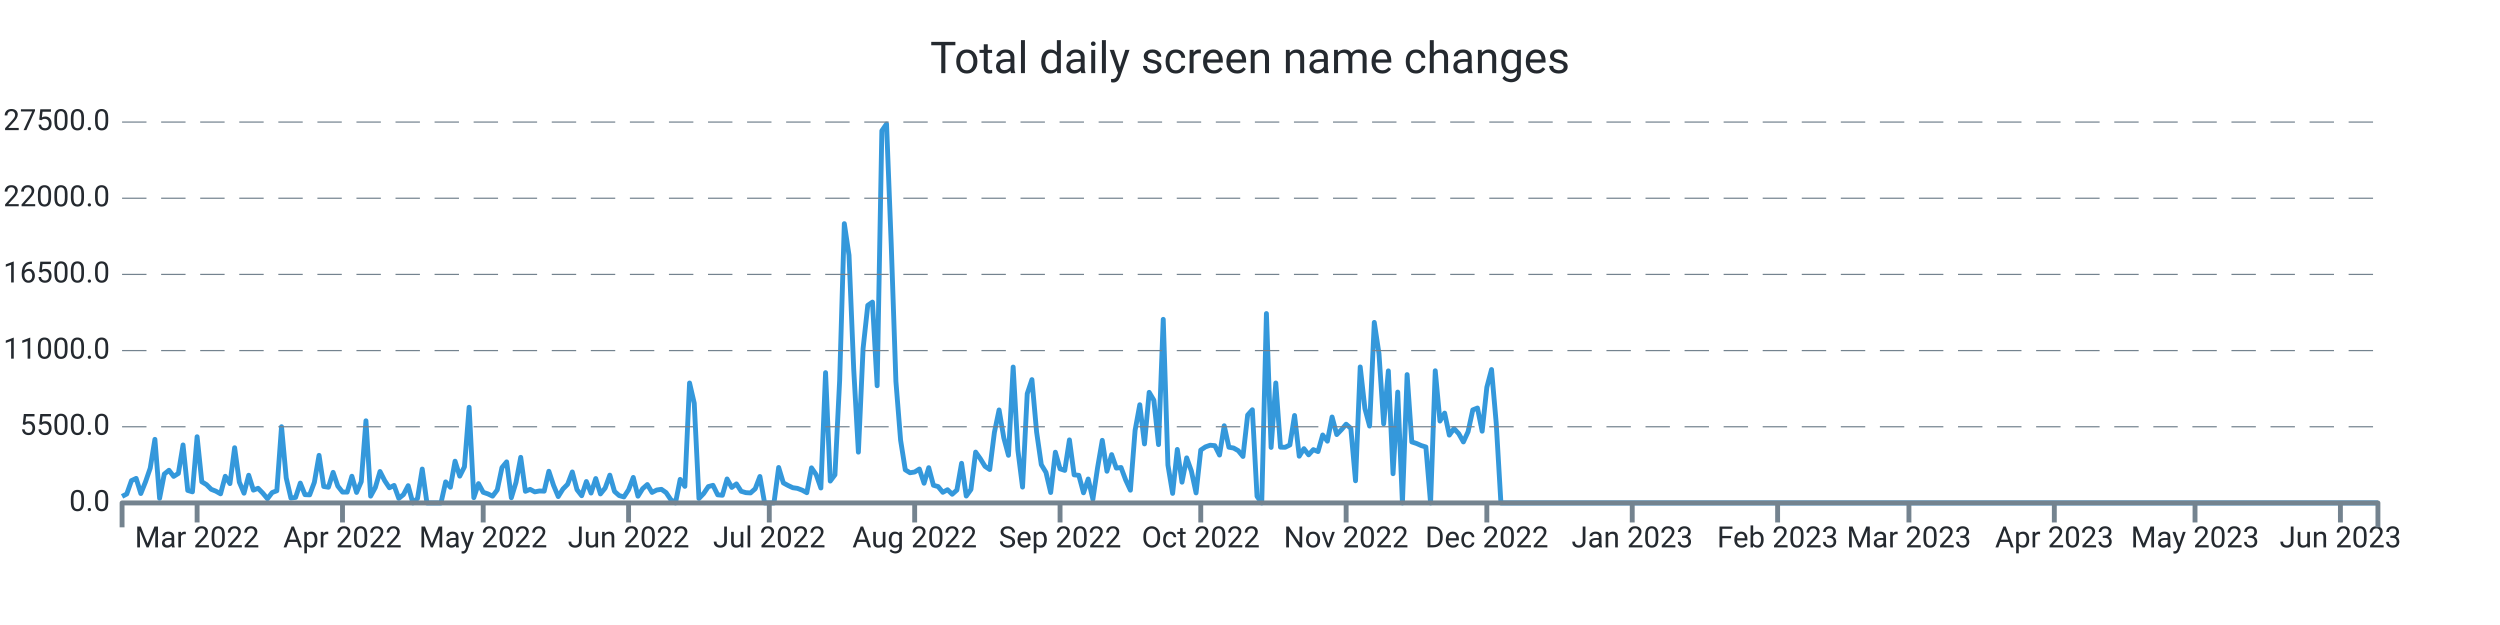
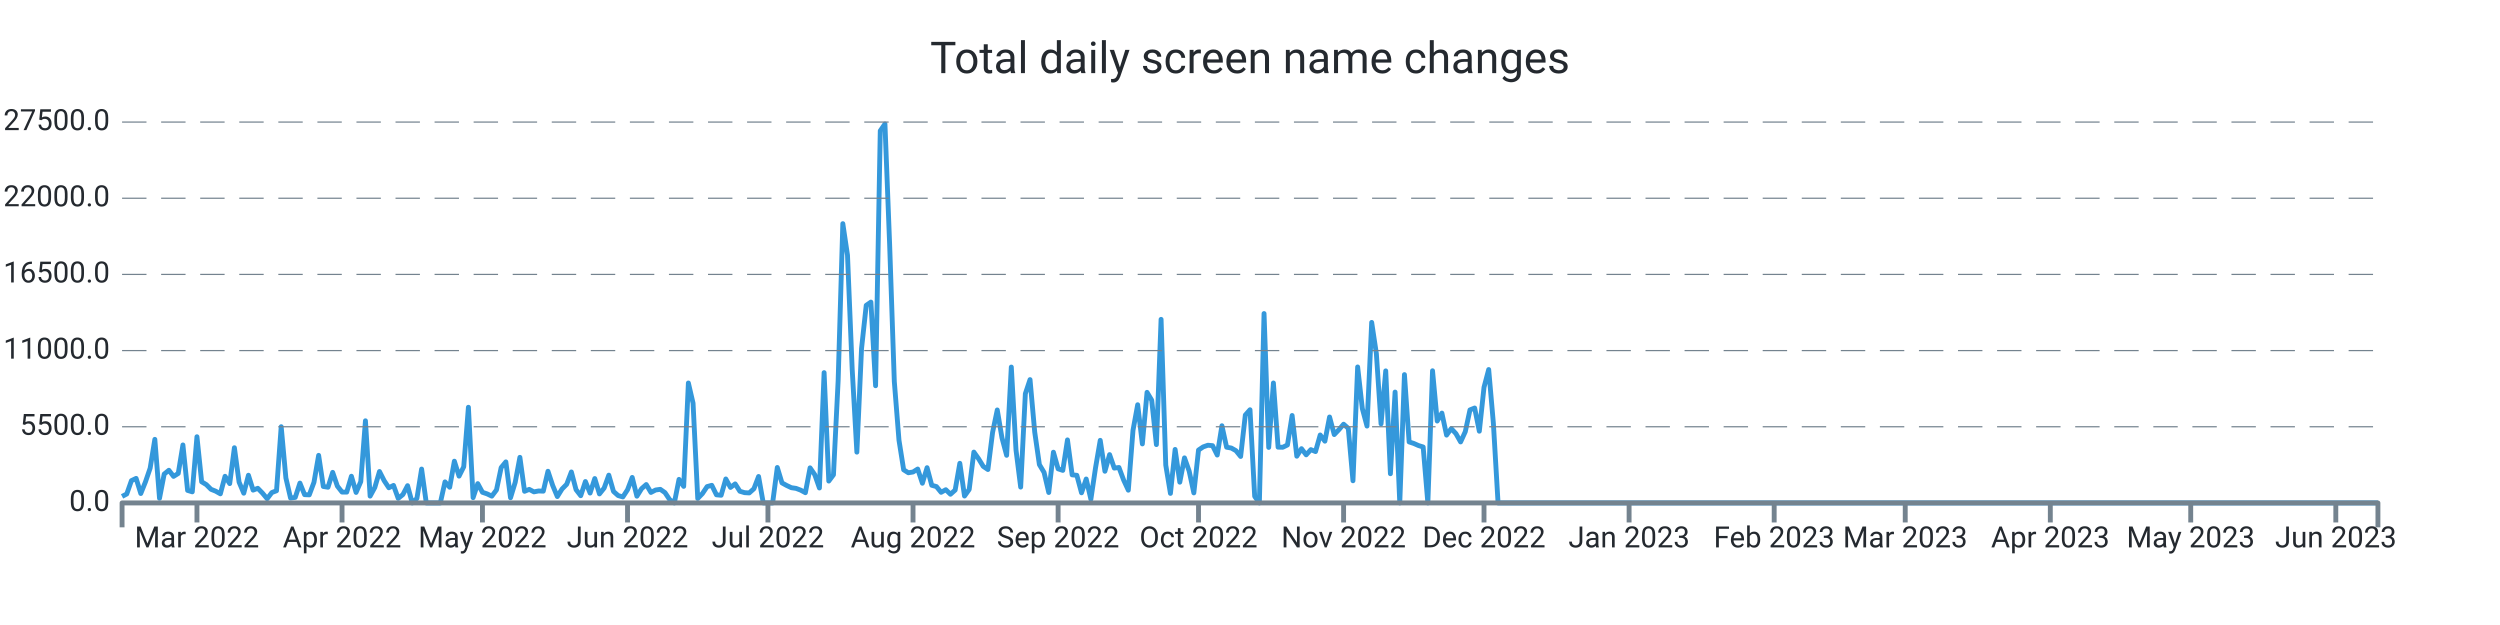
<svg xmlns="http://www.w3.org/2000/svg" width="1024.0" height="256.0" viewBox="0 0 1024.0 256.0" preserveAspectRatio="xMidYMid meet">
-   <path stroke="#3498db" stroke-linejoin="round" d="M 50.0 203.339 L 50 203.339L 51.921 202.33L 53.842 196.867L 55.763 195.948L 57.684 202.143L 59.605 197.355L 61.526 191.761L 63.447 179.962L 65.368 204.094L 67.289 194.172L 69.21 192.618L 71.131 195.125L 73.052 193.928L 74.973 182.248L 76.894 200.866L 78.815 201.456L 80.736 178.89L 82.657 197.338L 84.578 198.501L 86.499 200.418L 88.42 201.184L 90.341 202.267L 92.262 195.091L 94.183 198.081L 96.104 183.389L 98.025 197.474L 99.946 202.018L 101.867 194.66L 103.788 200.753L 105.709 200.004L 107.63 201.972L 109.551 204.275L 111.472 201.745L 113.393 201.014L 115.314 174.783L 117.235 195.761L 119.156 204.003L 121.077 203.731L 122.998 197.877L 124.919 202.608L 126.84 202.693L 128.761 197.559L 130.682 186.514L 132.603 199.266L 134.524 199.573L 136.445 193.48L 138.366 199.108L 140.287 201.547L 142.208 201.57L 144.129 195.069L 146.05 201.7L 147.971 197.287L 149.892 172.355L 151.813 203.209L 153.734 199.675L 155.655 193.129L 157.576 196.89L 159.497 199.788L 161.418 198.83L 163.339 204.134L 165.26 202.579L 167.181 198.926L 169.102 206L 171.023 204.128L 172.944 192.125L 174.865 206L 176.786 206L 178.707 206L 180.628 206L 182.549 197.372L 184.47 199.578L 186.391 188.902L 188.312 195.029L 190.233 191.206L 192.154 166.813L 194.075 203.839L 195.996 198.092L 197.917 201.643L 199.838 202.296L 201.759 203.22L 203.68 200.668L 205.601 191.512L 207.522 189.186L 209.443 203.867L 211.364 197.565L 213.285 187.325L 215.206 201.235L 217.127 200.446L 219.048 201.462L 220.969 201.099L 222.89 201.178L 224.811 193.026L 226.732 198.807L 228.653 203.391L 230.574 200.305L 232.495 198.359L 234.416 193.31L 236.337 200.566L 238.258 203.039L 240.179 197.23L 242.1 201.955L 244.021 196.016L 245.942 202.307L 247.863 199.913L 249.784 194.621L 251.705 201.292L 253.626 202.988L 255.547 203.544L 257.468 200.605L 259.389 195.562L 261.31 203.243L 263.231 200.157L 265.152 198.467L 267.073 201.7L 268.994 200.707L 270.915 200.429L 272.836 201.768L 274.757 204.644L 276.678 206L 278.599 196.356L 280.52 199.215L 282.441 156.874L 284.362 165.151L 286.283 204.173L 288.204 202.177L 290.125 199.312L 292.046 198.784L 293.967 202.676L 295.888 202.857L 297.809 196.186L 299.73 199.647L 301.651 198.206L 303.572 201.218L 305.493 201.791L 307.414 201.904L 309.335 200.197L 311.256 195.171L 313.177 206L 315.098 206L 317.019 206L 318.94 191.483L 320.861 197.797L 322.782 198.852L 324.703 199.76L 326.624 200.038L 328.545 200.764L 330.466 201.808L 332.387 191.631L 334.308 194.411L 336.229 199.885L 338.15 152.631L 340.071 197.048L 341.992 194.473L 343.913 155.904L 345.834 91.609L 347.755 104.538L 349.676 151.179L 351.597 185.198L 353.518 142.766L 355.439 125.067L 357.36 123.745L 359.281 157.997L 361.202 53.568L 363.123 50.789L 365.044 100.022L 366.965 156.245L 368.886 180.32L 370.807 192.437L 372.728 193.639L 374.649 193.333L 376.57 192.113L 378.491 197.933L 380.412 191.563L 382.333 198.767L 384.254 199.301L 386.175 201.649L 388.096 200.588L 390.017 202.438L 391.938 200.73L 393.859 189.77L 395.78 203.175L 397.701 200.486L 399.622 185.181L 401.543 187.887L 403.464 191.018L 405.385 192.317L 407.306 177.097L 409.227 167.913L 411.148 179.31L 413.069 186.497L 414.99 150.345L 416.911 184.273L 418.832 199.51L 420.753 161.248L 422.674 155.49L 424.595 176.961L 426.516 190.309L 428.437 193.509L 430.358 201.728L 432.279 185.226L 434.2 192.034L 436.121 192.669L 438.042 180.183L 439.963 194.501L 441.884 194.683L 443.805 201.853L 445.726 196.203L 447.647 204.491L 449.568 191.557L 451.489 180.365L 453.41 193.026L 455.331 186.208L 457.252 191.727L 459.173 191.483L 461.094 196.634L 463.015 200.781L 464.936 176.269L 466.857 165.78L 468.778 181.829L 470.699 160.698L 472.62 163.931L 474.541 182.106L 476.462 130.808L 478.383 190.496L 480.304 202.091L 482.225 184.092L 484.146 197.502L 486.067 187.541L 487.988 192.953L 489.909 201.887L 491.83 184.336L 493.751 183.048L 495.672 182.367L 497.593 182.543L 499.514 186.389L 501.435 174.386L 503.356 183.179L 505.277 183.513L 507.198 184.602L 509.119 186.968L 511.04 170.001L 512.96 167.834L 514.881 203.322L 516.802 206L 518.723 128.431L 520.644 183.264L 522.565 156.869L 524.486 183.156L 526.407 183.201L 528.328 182.26L 530.249 170.188L 532.17 186.866L 534.091 183.774L 536.012 186.299L 537.933 184.171L 539.854 184.966L 541.775 178.17L 543.696 180.705L 545.617 170.801L 547.538 177.994L 549.459 175.991L 551.38 173.756L 553.301 175.458L 555.222 196.918L 557.143 150.305L 559.064 167.34L 560.985 174.522L 562.906 132.056L 564.827 144.831L 566.748 173.609L 568.669 151.911L 570.59 194.036L 572.511 160.595L 574.432 206L 576.353 153.437L 578.274 181.012L 580.195 181.641L 582.116 182.492L 584.037 183.088L 585.958 206L 587.879 151.865L 589.8 172.457L 591.721 169.207L 593.642 178.221L 595.563 175.543L 597.484 177.614L 599.405 181.017L 601.326 176.808L 603.247 167.896L 605.168 167.125L 607.089 176.621L 609.01 158.633L 610.931 151.36L 612.852 173.353L 614.773 206L 616.694 206L 618.615 206L 620.536 206L 622.457 206L 624.378 206L 626.299 206L 628.22 206L 630.141 206L 632.062 206L 633.983 206L 635.904 206L 637.825 206L 639.746 206L 641.667 206L 643.588 206L 645.509 206L 647.43 206L 649.351 206L 651.272 206L 653.193 206L 655.114 206L 657.035 206L 658.956 206L 660.877 206L 662.798 206L 664.719 206L 666.64 206L 668.561 206L 670.482 206L 672.403 206L 674.324 206L 676.245 206L 678.166 206L 680.087 206L 682.008 206L 683.929 206L 685.85 206L 687.771 206L 689.692 206L 691.613 206L 693.534 206L 695.455 206L 697.376 206L 699.297 206L 701.218 206L 703.139 206L 705.06 206L 706.981 206L 708.902 206L 710.823 206L 712.744 206L 714.665 206L 716.586 206L 718.507 206L 720.428 206L 722.349 206L 724.27 206L 726.191 206L 728.112 206L 730.033 206L 731.954 206L 733.875 206L 735.796 206L 737.717 206L 739.638 206L 741.559 206L 743.48 206L 745.401 206L 747.322 206L 749.243 206L 751.164 206L 753.085 206L 755.006 206L 756.927 206L 758.848 206L 760.769 206L 762.69 206L 764.611 206L 766.532 206L 768.453 206L 770.374 206L 772.295 206L 774.216 206L 776.137 206L 778.058 206L 779.979 206L 781.9 206L 783.821 206L 785.742 206L 787.663 206L 789.584 206L 791.505 206L 793.426 206L 795.347 206L 797.268 206L 799.189 206L 801.11 206L 803.031 206L 804.952 206L 806.873 206L 808.794 206L 810.715 206L 812.636 206L 814.557 206L 816.478 206L 818.399 206L 820.32 206L 822.241 206L 824.162 206L 826.083 206L 828.004 206L 829.925 206L 831.846 206L 833.767 206L 835.688 206L 837.609 206L 839.53 206L 841.451 206L 843.372 206L 845.293 206L 847.214 206L 849.135 206L 851.056 206L 852.977 206L 854.898 206L 856.819 206L 858.74 206L 860.661 206L 862.582 206L 864.503 206L 866.424 206L 868.345 206L 870.266 206L 872.187 206L 874.108 206L 876.029 206L 877.95 206L 879.871 206L 881.792 206L 883.713 206L 885.634 206L 887.555 206L 889.476 206L 891.397 206L 893.318 206L 895.239 206L 897.16 206L 899.081 206L 901.002 206L 902.923 206L 904.844 206L 906.765 206L 908.686 206L 910.607 206L 912.528 206L 914.449 206L 916.37 206L 918.291 206L 920.212 206L 922.133 206L 924.054 206L 925.975 206L 927.896 206L 929.817 206L 931.738 206L 933.659 206L 935.58 206L 937.501 206L 939.422 206L 941.343 206L 943.264 206L 945.185 206L 947.106 206L 949.027 206L 950.948 206L 952.869 206L 954.79 206L 956.711 206L 958.632 206L 960.553 206L 962.474 206L 964.395 206L 966.316 206L 968.237 206L 970.158 206L 972.079 206L 974 206" stroke-width="2.0" fill="none" />
+   <path stroke="#3498db" stroke-linejoin="round" d="M 50.0 203.339 L 50 203.339L 51.917 202.33L 53.834 196.867L 55.751 195.948L 57.668 202.143L 59.585 197.355L 61.502 191.761L 63.419 179.962L 65.336 204.094L 67.253 194.172L 69.17 192.618L 71.087 195.125L 73.004 193.928L 74.921 182.248L 76.838 200.866L 78.755 201.456L 80.672 178.89L 82.589 197.338L 84.506 198.501L 86.423 200.418L 88.34 201.184L 90.257 202.267L 92.174 195.091L 94.091 198.081L 96.008 183.389L 97.925 197.474L 99.842 202.018L 101.759 194.66L 103.676 200.753L 105.593 200.004L 107.51 201.972L 109.427 204.275L 111.344 201.745L 113.261 201.014L 115.178 174.783L 117.095 195.761L 119.012 204.003L 120.929 203.731L 122.846 197.877L 124.763 202.608L 126.68 202.693L 128.598 197.559L 130.515 186.514L 132.432 199.266L 134.349 199.573L 136.266 193.48L 138.183 199.108L 140.1 201.547L 142.017 201.57L 143.934 195.069L 145.851 201.7L 147.768 197.287L 149.685 172.355L 151.602 203.209L 153.519 199.675L 155.436 193.129L 157.353 196.89L 159.27 199.788L 161.187 198.83L 163.104 204.134L 165.021 202.579L 166.938 198.926L 168.855 206L 170.772 204.128L 172.689 192.125L 174.606 206L 176.523 206L 178.44 206L 180.357 206L 182.274 197.372L 184.191 199.578L 186.108 188.902L 188.025 195.029L 189.942 191.206L 191.859 166.813L 193.776 203.839L 195.693 198.092L 197.61 201.643L 199.527 202.296L 201.444 203.22L 203.361 200.668L 205.278 191.512L 207.195 189.186L 209.112 203.867L 211.029 197.565L 212.946 187.325L 214.863 201.235L 216.78 200.446L 218.697 201.462L 220.614 201.099L 222.531 201.178L 224.448 193.026L 226.365 198.807L 228.282 203.391L 230.199 200.305L 232.116 198.359L 234.033 193.31L 235.95 200.566L 237.867 203.039L 239.784 197.23L 241.701 201.955L 243.618 196.016L 245.535 202.307L 247.452 199.913L 249.369 194.621L 251.286 201.292L 253.203 202.988L 255.12 203.544L 257.037 200.605L 258.954 195.562L 260.871 203.243L 262.788 200.157L 264.705 198.467L 266.622 201.7L 268.539 200.707L 270.456 200.429L 272.373 201.768L 274.29 204.644L 276.207 206L 278.124 196.356L 280.041 199.215L 281.959 156.874L 283.876 165.151L 285.793 204.173L 287.71 202.177L 289.627 199.312L 291.544 198.784L 293.461 202.676L 295.378 202.857L 297.295 196.186L 299.212 199.647L 301.129 198.206L 303.046 201.218L 304.963 201.791L 306.88 201.904L 308.797 200.197L 310.714 195.171L 312.631 206L 314.548 206L 316.465 206L 318.382 191.483L 320.299 197.797L 322.216 198.852L 324.133 199.76L 326.05 200.038L 327.967 200.764L 329.884 201.808L 331.801 191.631L 333.718 194.411L 335.635 199.885L 337.552 152.631L 339.469 197.048L 341.386 194.473L 343.303 155.904L 345.22 91.609L 347.137 104.538L 349.054 151.179L 350.971 185.198L 352.888 142.766L 354.805 125.067L 356.722 123.745L 358.639 157.997L 360.556 53.568L 362.473 50.789L 364.39 100.022L 366.307 156.245L 368.224 180.32L 370.141 192.437L 372.058 193.639L 373.975 193.333L 375.892 192.113L 377.809 197.933L 379.726 191.563L 381.643 198.767L 383.56 199.301L 385.477 201.649L 387.394 200.588L 389.311 202.438L 391.228 200.73L 393.145 189.77L 395.062 203.175L 396.979 200.486L 398.896 185.181L 400.813 187.887L 402.73 191.018L 404.647 192.317L 406.564 177.097L 408.481 167.913L 410.398 179.31L 412.315 186.497L 414.232 150.345L 416.149 184.273L 418.066 199.51L 419.983 161.248L 421.9 155.49L 423.817 176.961L 425.734 190.309L 427.651 193.509L 429.568 201.728L 431.485 185.226L 433.402 192.034L 435.32 192.669L 437.237 180.183L 439.154 194.501L 441.071 194.683L 442.988 201.853L 444.905 196.203L 446.822 204.491L 448.739 191.557L 450.656 180.365L 452.573 193.026L 454.49 186.208L 456.407 191.727L 458.324 191.483L 460.241 196.634L 462.158 200.781L 464.075 176.269L 465.992 165.78L 467.909 181.829L 469.826 160.698L 471.743 163.931L 473.66 182.106L 475.577 130.808L 477.494 190.496L 479.411 202.091L 481.328 184.092L 483.245 197.502L 485.162 187.541L 487.079 192.953L 488.996 201.887L 490.913 184.336L 492.83 183.048L 494.747 182.367L 496.664 182.543L 498.581 186.389L 500.498 174.386L 502.415 183.179L 504.332 183.513L 506.249 184.602L 508.166 186.968L 510.083 170.001L 512 167.834L 513.917 203.322L 515.834 206L 517.751 128.431L 519.668 183.264L 521.585 156.869L 523.502 183.156L 525.419 183.201L 527.336 182.26L 529.253 170.188L 531.17 186.866L 533.087 183.774L 535.004 186.299L 536.921 184.171L 538.838 184.966L 540.755 178.17L 542.672 180.705L 544.589 170.801L 546.506 177.994L 548.423 175.991L 550.34 173.756L 552.257 175.458L 554.174 196.918L 556.091 150.305L 558.008 167.34L 559.925 174.522L 561.842 132.056L 563.759 144.831L 565.676 173.609L 567.593 151.911L 569.51 194.036L 571.427 160.595L 573.344 206L 575.261 153.437L 577.178 181.012L 579.095 181.641L 581.012 182.492L 582.929 183.088L 584.846 206L 586.763 151.865L 588.68 172.457L 590.598 169.207L 592.515 178.221L 594.432 175.543L 596.349 177.614L 598.266 181.017L 600.183 176.808L 602.1 167.896L 604.017 167.125L 605.934 176.621L 607.851 158.633L 609.768 151.36L 611.685 173.353L 613.602 206L 615.519 206L 617.436 206L 619.353 206L 621.27 206L 623.187 206L 625.104 206L 627.021 206L 628.938 206L 630.855 206L 632.772 206L 634.689 206L 636.606 206L 638.523 206L 640.44 206L 642.357 206L 644.274 206L 646.191 206L 648.108 206L 650.025 206L 651.942 206L 653.859 206L 655.776 206L 657.693 206L 659.61 206L 661.527 206L 663.444 206L 665.361 206L 667.278 206L 669.195 206L 671.112 206L 673.029 206L 674.946 206L 676.863 206L 678.78 206L 680.697 206L 682.614 206L 684.531 206L 686.448 206L 688.365 206L 690.282 206L 692.199 206L 694.116 206L 696.033 206L 697.95 206L 699.867 206L 701.784 206L 703.701 206L 705.618 206L 707.535 206L 709.452 206L 711.369 206L 713.286 206L 715.203 206L 717.12 206L 719.037 206L 720.954 206L 722.871 206L 724.788 206L 726.705 206L 728.622 206L 730.539 206L 732.456 206L 734.373 206L 736.29 206L 738.207 206L 740.124 206L 742.041 206L 743.959 206L 745.876 206L 747.793 206L 749.71 206L 751.627 206L 753.544 206L 755.461 206L 757.378 206L 759.295 206L 761.212 206L 763.129 206L 765.046 206L 766.963 206L 768.88 206L 770.797 206L 772.714 206L 774.631 206L 776.548 206L 778.465 206L 780.382 206L 782.299 206L 784.216 206L 786.133 206L 788.05 206L 789.967 206L 791.884 206L 793.801 206L 795.718 206L 797.635 206L 799.552 206L 801.469 206L 803.386 206L 805.303 206L 807.22 206L 809.137 206L 811.054 206L 812.971 206L 814.888 206L 816.805 206L 818.722 206L 820.639 206L 822.556 206L 824.473 206L 826.39 206L 828.307 206L 830.224 206L 832.141 206L 834.058 206L 835.975 206L 837.892 206L 839.809 206L 841.726 206L 843.643 206L 845.56 206L 847.477 206L 849.394 206L 851.311 206L 853.228 206L 855.145 206L 857.062 206L 858.979 206L 860.896 206L 862.813 206L 864.73 206L 866.647 206L 868.564 206L 870.481 206L 872.398 206L 874.315 206L 876.232 206L 878.149 206L 880.066 206L 881.983 206L 883.9 206L 885.817 206L 887.734 206L 889.651 206L 891.568 206L 893.485 206L 895.402 206L 897.32 206L 899.237 206L 901.154 206L 903.071 206L 904.988 206L 906.905 206L 908.822 206L 910.739 206L 912.656 206L 914.573 206L 916.49 206L 918.407 206L 920.324 206L 922.241 206L 924.158 206L 926.075 206L 927.992 206L 929.909 206L 931.826 206L 933.743 206L 935.66 206L 937.577 206L 939.494 206L 941.411 206L 943.328 206L 945.245 206L 947.162 206L 949.079 206L 950.996 206L 952.913 206L 954.83 206L 956.747 206L 958.664 206L 960.581 206L 962.498 206L 964.415 206L 966.332 206L 968.249 206L 970.166 206L 972.083 206L 974 206" stroke-width="2.0" fill="none" />
  <text x="45.0" font-family="-apple-system, system-ui, BlinkMacSystemFont, Roboto" y="50.0" dominant-baseline="middle" text-anchor="end" font-size="12" fill="#24292f">27500.0</text>
  <path stroke="#74838f" stroke-dasharray="10 6" stroke-width="0.5" d="M 50.0 50.0 L 974.0 50.0" />
  <text x="45.0" font-family="-apple-system, system-ui, BlinkMacSystemFont, Roboto" y="81.2" dominant-baseline="middle" text-anchor="end" font-size="12" fill="#24292f">22000.0</text>
  <path stroke="#74838f" stroke-dasharray="10 6" stroke-width="0.5" d="M 50.0 81.2 L 974.0 81.2" />
  <text x="45.0" font-family="-apple-system, system-ui, BlinkMacSystemFont, Roboto" y="112.4" dominant-baseline="middle" text-anchor="end" font-size="12" fill="#24292f">16500.0</text>
  <path stroke="#74838f" stroke-dasharray="10 6" stroke-width="0.5" d="M 50.0 112.4 L 974.0 112.4" />
  <text x="45.0" font-family="-apple-system, system-ui, BlinkMacSystemFont, Roboto" y="143.6" dominant-baseline="middle" text-anchor="end" font-size="12" fill="#24292f">11000.0</text>
  <path stroke="#74838f" stroke-dasharray="10 6" stroke-width="0.5" d="M 50.0 143.6 L 974.0 143.6" />
  <text x="45.0" font-family="-apple-system, system-ui, BlinkMacSystemFont, Roboto" y="174.8" dominant-baseline="middle" text-anchor="end" font-size="12" fill="#24292f">5500.0</text>
  <path stroke="#74838f" stroke-dasharray="10 6" stroke-width="0.5" d="M 50.0 174.8 L 974.0 174.8" />
  <text x="45.0" font-family="-apple-system, system-ui, BlinkMacSystemFont, Roboto" y="206.0" dominant-baseline="middle" text-anchor="end" font-size="12" fill="#24292f">0.0</text>
-   <path stroke="#74838f" stroke-width="2.0" d="M 80.736 206.0 L 80.736 214.0" />
-   <text x="80.736" font-family="-apple-system, system-ui, BlinkMacSystemFont, Roboto" y="216.0" dominant-baseline="hanging" text-anchor="middle" font-size="12" fill="#24292f">Mar 2022</text>
-   <path stroke="#74838f" stroke-width="2.0" d="M 140.287 206.0 L 140.287 214.0" />
-   <text x="140.287" font-family="-apple-system, system-ui, BlinkMacSystemFont, Roboto" y="216.0" dominant-baseline="hanging" text-anchor="middle" font-size="12" fill="#24292f">Apr 2022</text>
-   <path stroke="#74838f" stroke-width="2.0" d="M 197.917 206.0 L 197.917 214.0" />
-   <text x="197.917" font-family="-apple-system, system-ui, BlinkMacSystemFont, Roboto" y="216.0" dominant-baseline="hanging" text-anchor="middle" font-size="12" fill="#24292f">May 2022</text>
-   <path stroke="#74838f" stroke-width="2.0" d="M 257.468 206.0 L 257.468 214.0" />
-   <text x="257.468" font-family="-apple-system, system-ui, BlinkMacSystemFont, Roboto" y="216.0" dominant-baseline="hanging" text-anchor="middle" font-size="12" fill="#24292f">Jun 2022</text>
-   <path stroke="#74838f" stroke-width="2.0" d="M 315.098 206.0 L 315.098 214.0" />
-   <text x="315.098" font-family="-apple-system, system-ui, BlinkMacSystemFont, Roboto" y="216.0" dominant-baseline="hanging" text-anchor="middle" font-size="12" fill="#24292f">Jul 2022</text>
-   <path stroke="#74838f" stroke-width="2.0" d="M 374.649 206.0 L 374.649 214.0" />
-   <text x="374.649" font-family="-apple-system, system-ui, BlinkMacSystemFont, Roboto" y="216.0" dominant-baseline="hanging" text-anchor="middle" font-size="12" fill="#24292f">Aug 2022</text>
-   <path stroke="#74838f" stroke-width="2.0" d="M 434.2 206.0 L 434.2 214.0" />
-   <text x="434.2" font-family="-apple-system, system-ui, BlinkMacSystemFont, Roboto" y="216.0" dominant-baseline="hanging" text-anchor="middle" font-size="12" fill="#24292f">Sep 2022</text>
-   <path stroke="#74838f" stroke-width="2.0" d="M 491.83 206.0 L 491.83 214.0" />
-   <text x="491.83" font-family="-apple-system, system-ui, BlinkMacSystemFont, Roboto" y="216.0" dominant-baseline="hanging" text-anchor="middle" font-size="12" fill="#24292f">Oct 2022</text>
-   <path stroke="#74838f" stroke-width="2.0" d="M 551.38 206.0 L 551.38 214.0" />
-   <text x="551.38" font-family="-apple-system, system-ui, BlinkMacSystemFont, Roboto" y="216.0" dominant-baseline="hanging" text-anchor="middle" font-size="12" fill="#24292f">Nov 2022</text>
-   <path stroke="#74838f" stroke-width="2.0" d="M 609.01 206.0 L 609.01 214.0" />
-   <text x="609.01" font-family="-apple-system, system-ui, BlinkMacSystemFont, Roboto" y="216.0" dominant-baseline="hanging" text-anchor="middle" font-size="12" fill="#24292f">Dec 2022</text>
-   <path stroke="#74838f" stroke-width="2.0" d="M 668.561 206.0 L 668.561 214.0" />
-   <text x="668.561" font-family="-apple-system, system-ui, BlinkMacSystemFont, Roboto" y="216.0" dominant-baseline="hanging" text-anchor="middle" font-size="12" fill="#24292f">Jan 2023</text>
-   <path stroke="#74838f" stroke-width="2.0" d="M 728.112 206.0 L 728.112 214.0" />
-   <text x="728.112" font-family="-apple-system, system-ui, BlinkMacSystemFont, Roboto" y="216.0" dominant-baseline="hanging" text-anchor="middle" font-size="12" fill="#24292f">Feb 2023</text>
-   <path stroke="#74838f" stroke-width="2.0" d="M 781.9 206.0 L 781.9 214.0" />
-   <text x="781.9" font-family="-apple-system, system-ui, BlinkMacSystemFont, Roboto" y="216.0" dominant-baseline="hanging" text-anchor="middle" font-size="12" fill="#24292f">Mar 2023</text>
-   <path stroke="#74838f" stroke-width="2.0" d="M 841.451 206.0 L 841.451 214.0" />
-   <text x="841.451" font-family="-apple-system, system-ui, BlinkMacSystemFont, Roboto" y="216.0" dominant-baseline="hanging" text-anchor="middle" font-size="12" fill="#24292f">Apr 2023</text>
-   <path stroke="#74838f" stroke-width="2.0" d="M 899.081 206.0 L 899.081 214.0" />
-   <text x="899.081" font-family="-apple-system, system-ui, BlinkMacSystemFont, Roboto" y="216.0" dominant-baseline="hanging" text-anchor="middle" font-size="12" fill="#24292f">May 2023</text>
-   <path stroke="#74838f" stroke-width="2.0" d="M 958.632 206.0 L 958.632 214.0" />
-   <text x="958.632" font-family="-apple-system, system-ui, BlinkMacSystemFont, Roboto" y="216.0" dominant-baseline="hanging" text-anchor="middle" font-size="12" fill="#24292f">Jun 2023</text>
+   <path stroke="#74838f" stroke-width="2.0" d="M 80.672 206.0 L 80.672 214.0" />
+   <text x="80.672" font-family="-apple-system, system-ui, BlinkMacSystemFont, Roboto" y="216.0" dominant-baseline="hanging" text-anchor="middle" font-size="12" fill="#24292f">Mar 2022</text>
+   <path stroke="#74838f" stroke-width="2.0" d="M 140.1 206.0 L 140.1 214.0" />
+   <text x="140.1" font-family="-apple-system, system-ui, BlinkMacSystemFont, Roboto" y="216.0" dominant-baseline="hanging" text-anchor="middle" font-size="12" fill="#24292f">Apr 2022</text>
+   <path stroke="#74838f" stroke-width="2.0" d="M 197.61 206.0 L 197.61 214.0" />
+   <text x="197.61" font-family="-apple-system, system-ui, BlinkMacSystemFont, Roboto" y="216.0" dominant-baseline="hanging" text-anchor="middle" font-size="12" fill="#24292f">May 2022</text>
+   <path stroke="#74838f" stroke-width="2.0" d="M 257.037 206.0 L 257.037 214.0" />
+   <text x="257.037" font-family="-apple-system, system-ui, BlinkMacSystemFont, Roboto" y="216.0" dominant-baseline="hanging" text-anchor="middle" font-size="12" fill="#24292f">Jun 2022</text>
+   <path stroke="#74838f" stroke-width="2.0" d="M 314.548 206.0 L 314.548 214.0" />
+   <text x="314.548" font-family="-apple-system, system-ui, BlinkMacSystemFont, Roboto" y="216.0" dominant-baseline="hanging" text-anchor="middle" font-size="12" fill="#24292f">Jul 2022</text>
+   <path stroke="#74838f" stroke-width="2.0" d="M 373.975 206.0 L 373.975 214.0" />
+   <text x="373.975" font-family="-apple-system, system-ui, BlinkMacSystemFont, Roboto" y="216.0" dominant-baseline="hanging" text-anchor="middle" font-size="12" fill="#24292f">Aug 2022</text>
+   <path stroke="#74838f" stroke-width="2.0" d="M 433.402 206.0 L 433.402 214.0" />
+   <text x="433.402" font-family="-apple-system, system-ui, BlinkMacSystemFont, Roboto" y="216.0" dominant-baseline="hanging" text-anchor="middle" font-size="12" fill="#24292f">Sep 2022</text>
+   <path stroke="#74838f" stroke-width="2.0" d="M 490.913 206.0 L 490.913 214.0" />
+   <text x="490.913" font-family="-apple-system, system-ui, BlinkMacSystemFont, Roboto" y="216.0" dominant-baseline="hanging" text-anchor="middle" font-size="12" fill="#24292f">Oct 2022</text>
+   <path stroke="#74838f" stroke-width="2.0" d="M 550.34 206.0 L 550.34 214.0" />
+   <text x="550.34" font-family="-apple-system, system-ui, BlinkMacSystemFont, Roboto" y="216.0" dominant-baseline="hanging" text-anchor="middle" font-size="12" fill="#24292f">Nov 2022</text>
+   <path stroke="#74838f" stroke-width="2.0" d="M 607.851 206.0 L 607.851 214.0" />
+   <text x="607.851" font-family="-apple-system, system-ui, BlinkMacSystemFont, Roboto" y="216.0" dominant-baseline="hanging" text-anchor="middle" font-size="12" fill="#24292f">Dec 2022</text>
+   <path stroke="#74838f" stroke-width="2.0" d="M 667.278 206.0 L 667.278 214.0" />
+   <text x="667.278" font-family="-apple-system, system-ui, BlinkMacSystemFont, Roboto" y="216.0" dominant-baseline="hanging" text-anchor="middle" font-size="12" fill="#24292f">Jan 2023</text>
+   <path stroke="#74838f" stroke-width="2.0" d="M 726.705 206.0 L 726.705 214.0" />
+   <text x="726.705" font-family="-apple-system, system-ui, BlinkMacSystemFont, Roboto" y="216.0" dominant-baseline="hanging" text-anchor="middle" font-size="12" fill="#24292f">Feb 2023</text>
+   <path stroke="#74838f" stroke-width="2.0" d="M 780.382 206.0 L 780.382 214.0" />
+   <text x="780.382" font-family="-apple-system, system-ui, BlinkMacSystemFont, Roboto" y="216.0" dominant-baseline="hanging" text-anchor="middle" font-size="12" fill="#24292f">Mar 2023</text>
+   <path stroke="#74838f" stroke-width="2.0" d="M 839.809 206.0 L 839.809 214.0" />
+   <text x="839.809" font-family="-apple-system, system-ui, BlinkMacSystemFont, Roboto" y="216.0" dominant-baseline="hanging" text-anchor="middle" font-size="12" fill="#24292f">Apr 2023</text>
+   <path stroke="#74838f" stroke-width="2.0" d="M 897.32 206.0 L 897.32 214.0" />
+   <text x="897.32" font-family="-apple-system, system-ui, BlinkMacSystemFont, Roboto" y="216.0" dominant-baseline="hanging" text-anchor="middle" font-size="12" fill="#24292f">May 2023</text>
+   <path stroke="#74838f" stroke-width="2.0" d="M 956.747 206.0 L 956.747 214.0" />
+   <text x="956.747" font-family="-apple-system, system-ui, BlinkMacSystemFont, Roboto" y="216.0" dominant-baseline="hanging" text-anchor="middle" font-size="12" fill="#24292f">Jun 2023</text>
  <path stroke="#74838f" stroke-linejoin="round" stroke-width="2.0" d="M 50.0 216.0 L 50.0 206.0 L 974.0 206.0 L 974.0 216.0" fill="none" />
  <text x="512.0" y="25.0" font-family="-apple-system, system-ui, BlinkMacSystemFont, Roboto" dominant-baseline="middle" text-anchor="middle" font-size="18" fill="#24292f">Total daily screen name changes</text>
</svg>
